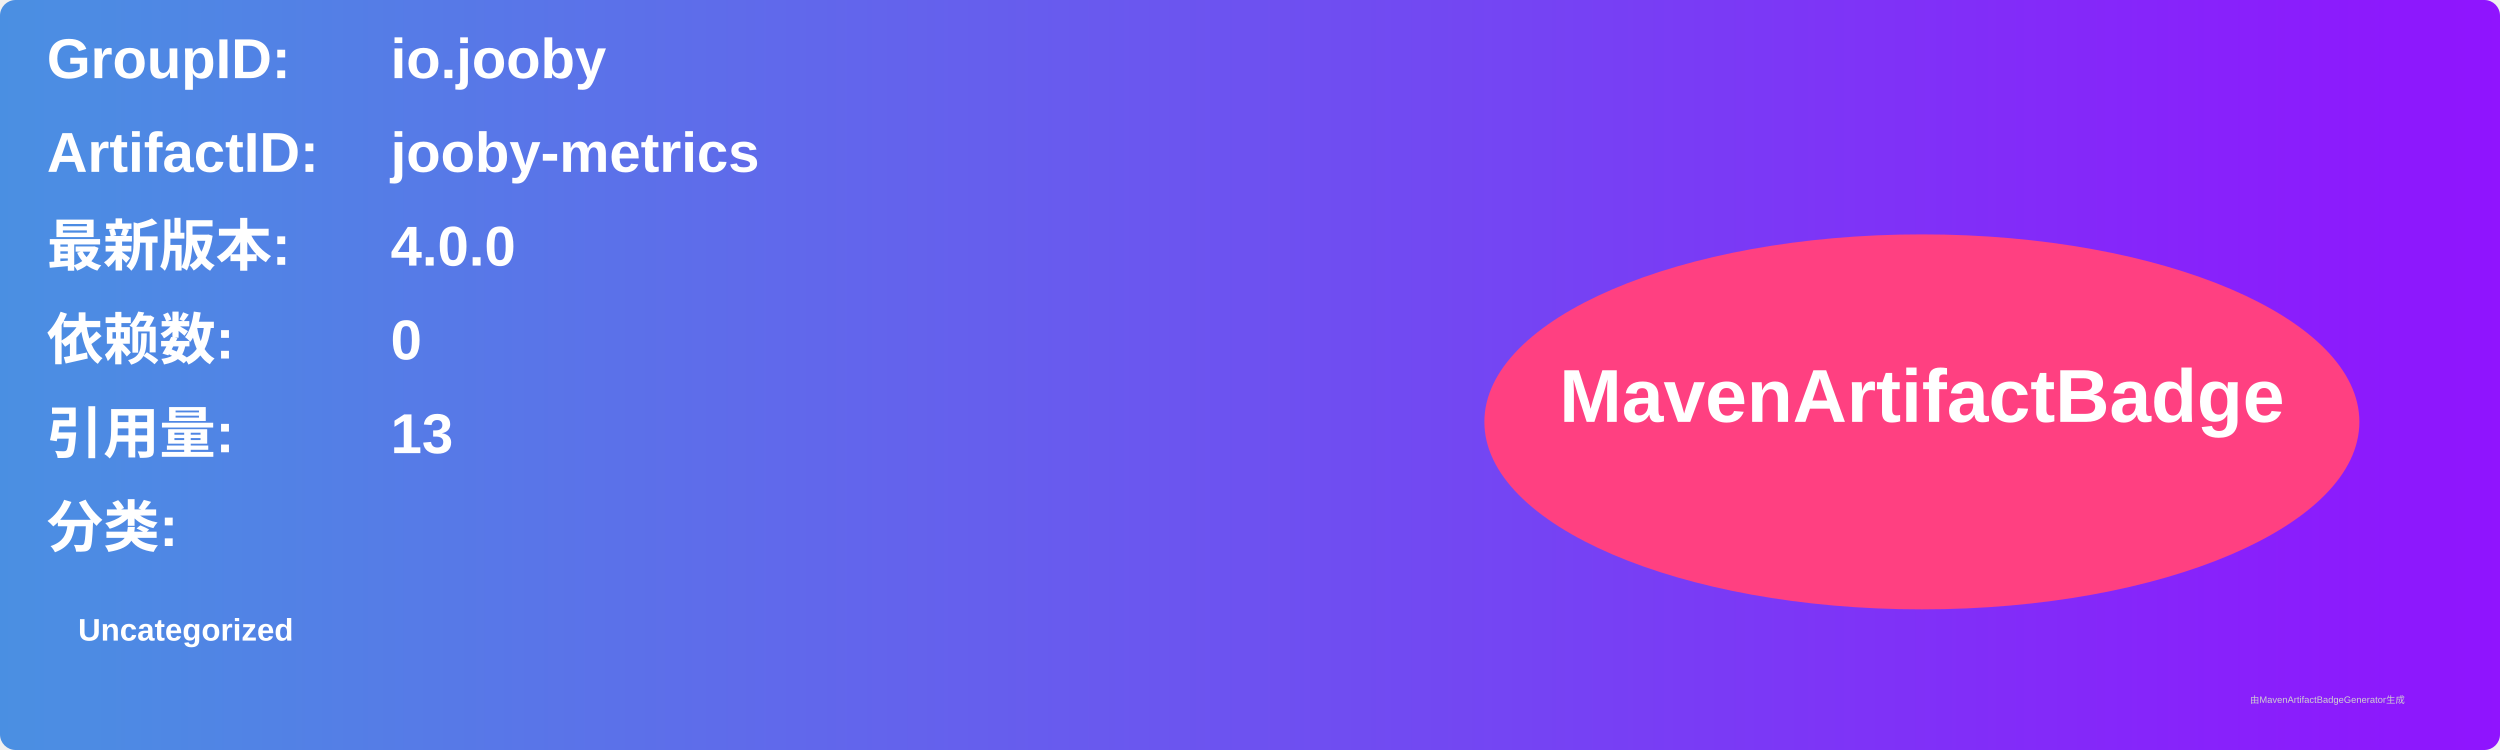
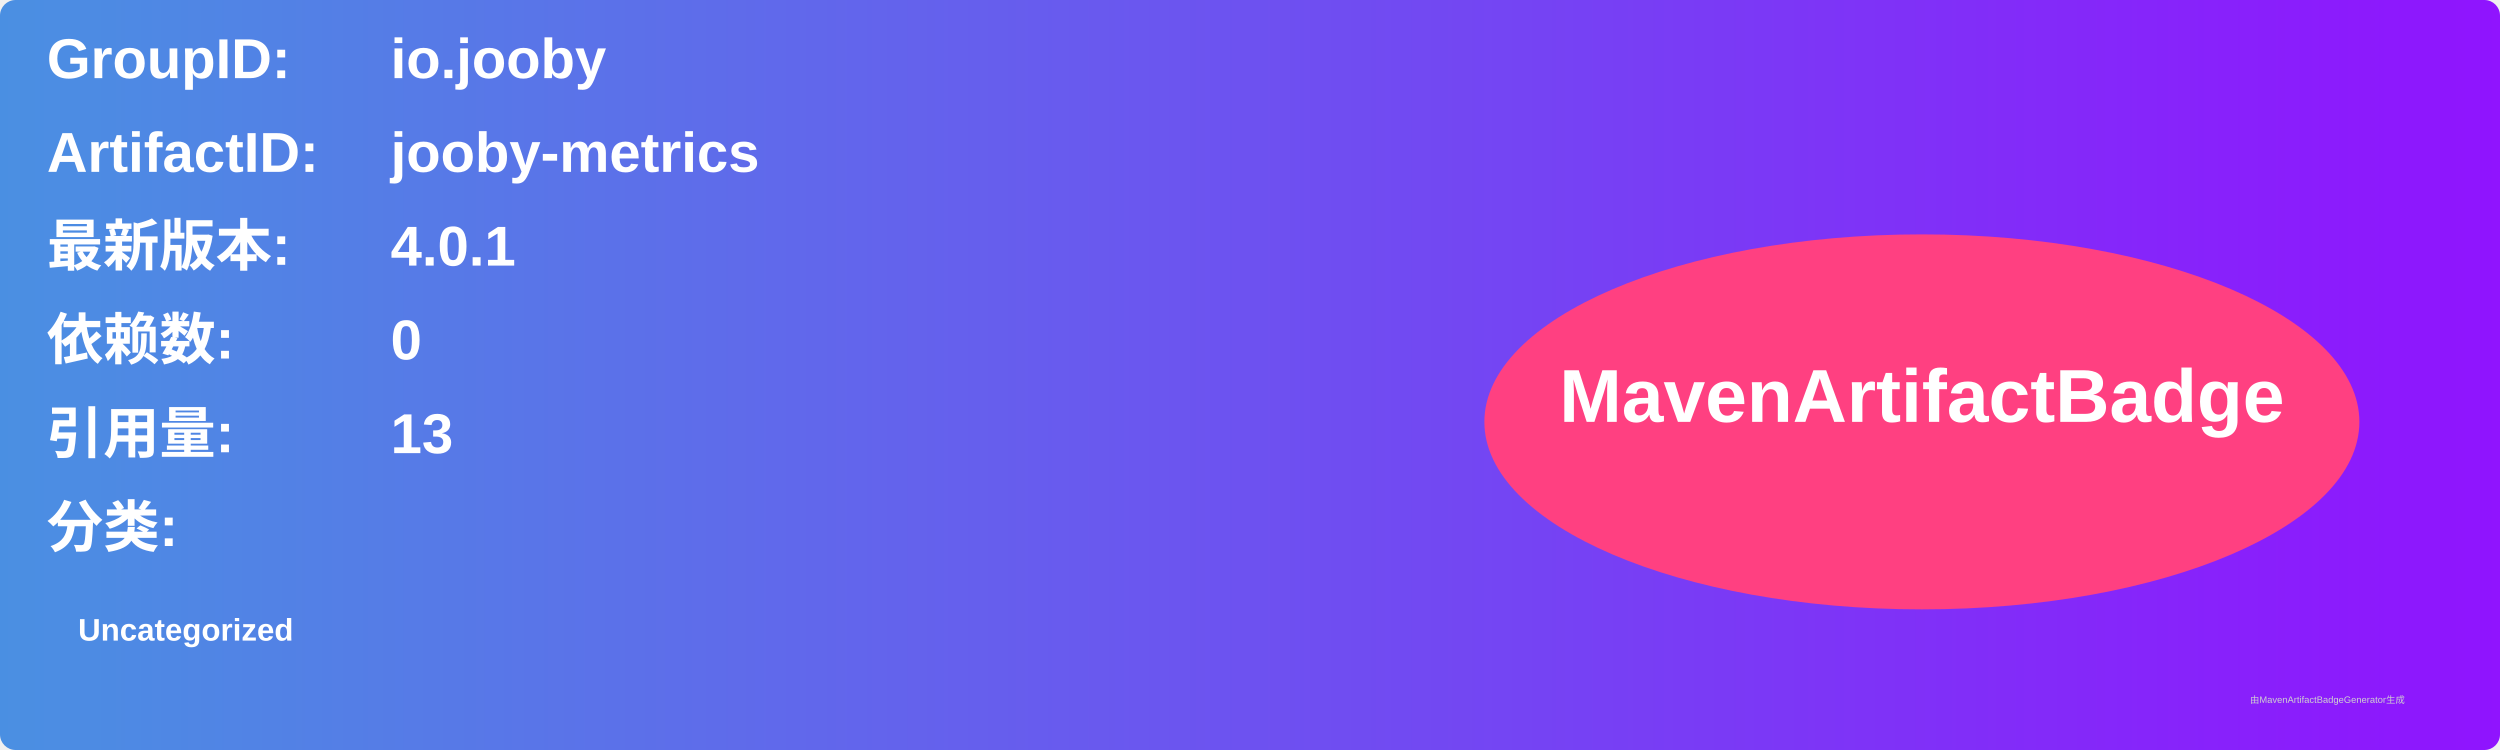
<svg xmlns="http://www.w3.org/2000/svg" width="800" height="240" viewBox="0 0 800 240">
  <linearGradient id="grad" x1="0%" y1="0%" x2="100%" y2="0%">
    <stop offset="0%" stop-color="#4a90e2" />
    <stop offset="100%" stop-color="#9013fe" />
  </linearGradient>
  <rect width="100%" height="100%" rx="5" ry="5" fill="url(#grad)" />
  <g transform="translate(15, 15)">
    <text x="0" y="10" font-family="Arial" font-size="18" fill="white" font-weight="bold" width="260">GroupID:</text>
    <text x="110" y="10" font-family="Arial" font-size="18" fill="white" font-weight="bold" width="460">io.jooby</text>
    <text x="0" y="40" font-family="Arial" font-size="18" fill="white" font-weight="bold" width="260">ArtifactID:</text>
    <text x="110" y="40" font-family="Arial" font-size="18" fill="white" font-weight="bold" width="460">jooby-metrics</text>
    <text x="0" y="70" font-family="Arial" font-size="18" fill="white" font-weight="bold">最新版本:</text>
    <text x="110" y="70" font-family="Arial" font-size="18" fill="white" font-weight="bold">
-       <tspan font-weight="bold">4.0.0</tspan>
+       <tspan font-weight="bold">4.0.1</tspan>
    </text>
    <text x="0" y="100" font-family="Arial" font-size="18" fill="white" font-weight="bold">依赖数: </text>
    <text x="110" y="100" font-family="Arial" font-size="18" fill="white">
      <tspan font-weight="bold">0</tspan>
    </text>
    <text x="0" y="130" font-family="Arial" font-size="18" fill="white" font-weight="bold">引用量: </text>
    <text x="110" y="130" font-family="Arial" font-size="18" fill="white">
      <tspan font-weight="bold">13</tspan>
    </text>
    <text x="0" y="160" font-family="Arial" font-size="18" fill="white" font-weight="bold">分类:</text>
    <text x="10" y="190" font-family="Arial" font-size="10" fill="white">
      <tspan font-weight="bold">Uncategorized</tspan>
    </text>
    <ellipse cx="600" cy="120" rx="140" ry="60" fill="#ff4081" />
    <text x="600" y="120" text-anchor="middle" font-family="Arial" font-size="24" fill="white" font-weight="bold">MavenArtifactBadge</text>
  </g>
  <text x="720" y="225" font-family="Arial" font-size="3" fill="#d0d0d0">由MavenArtifactBadgeGenerator生成</text>
</svg>
